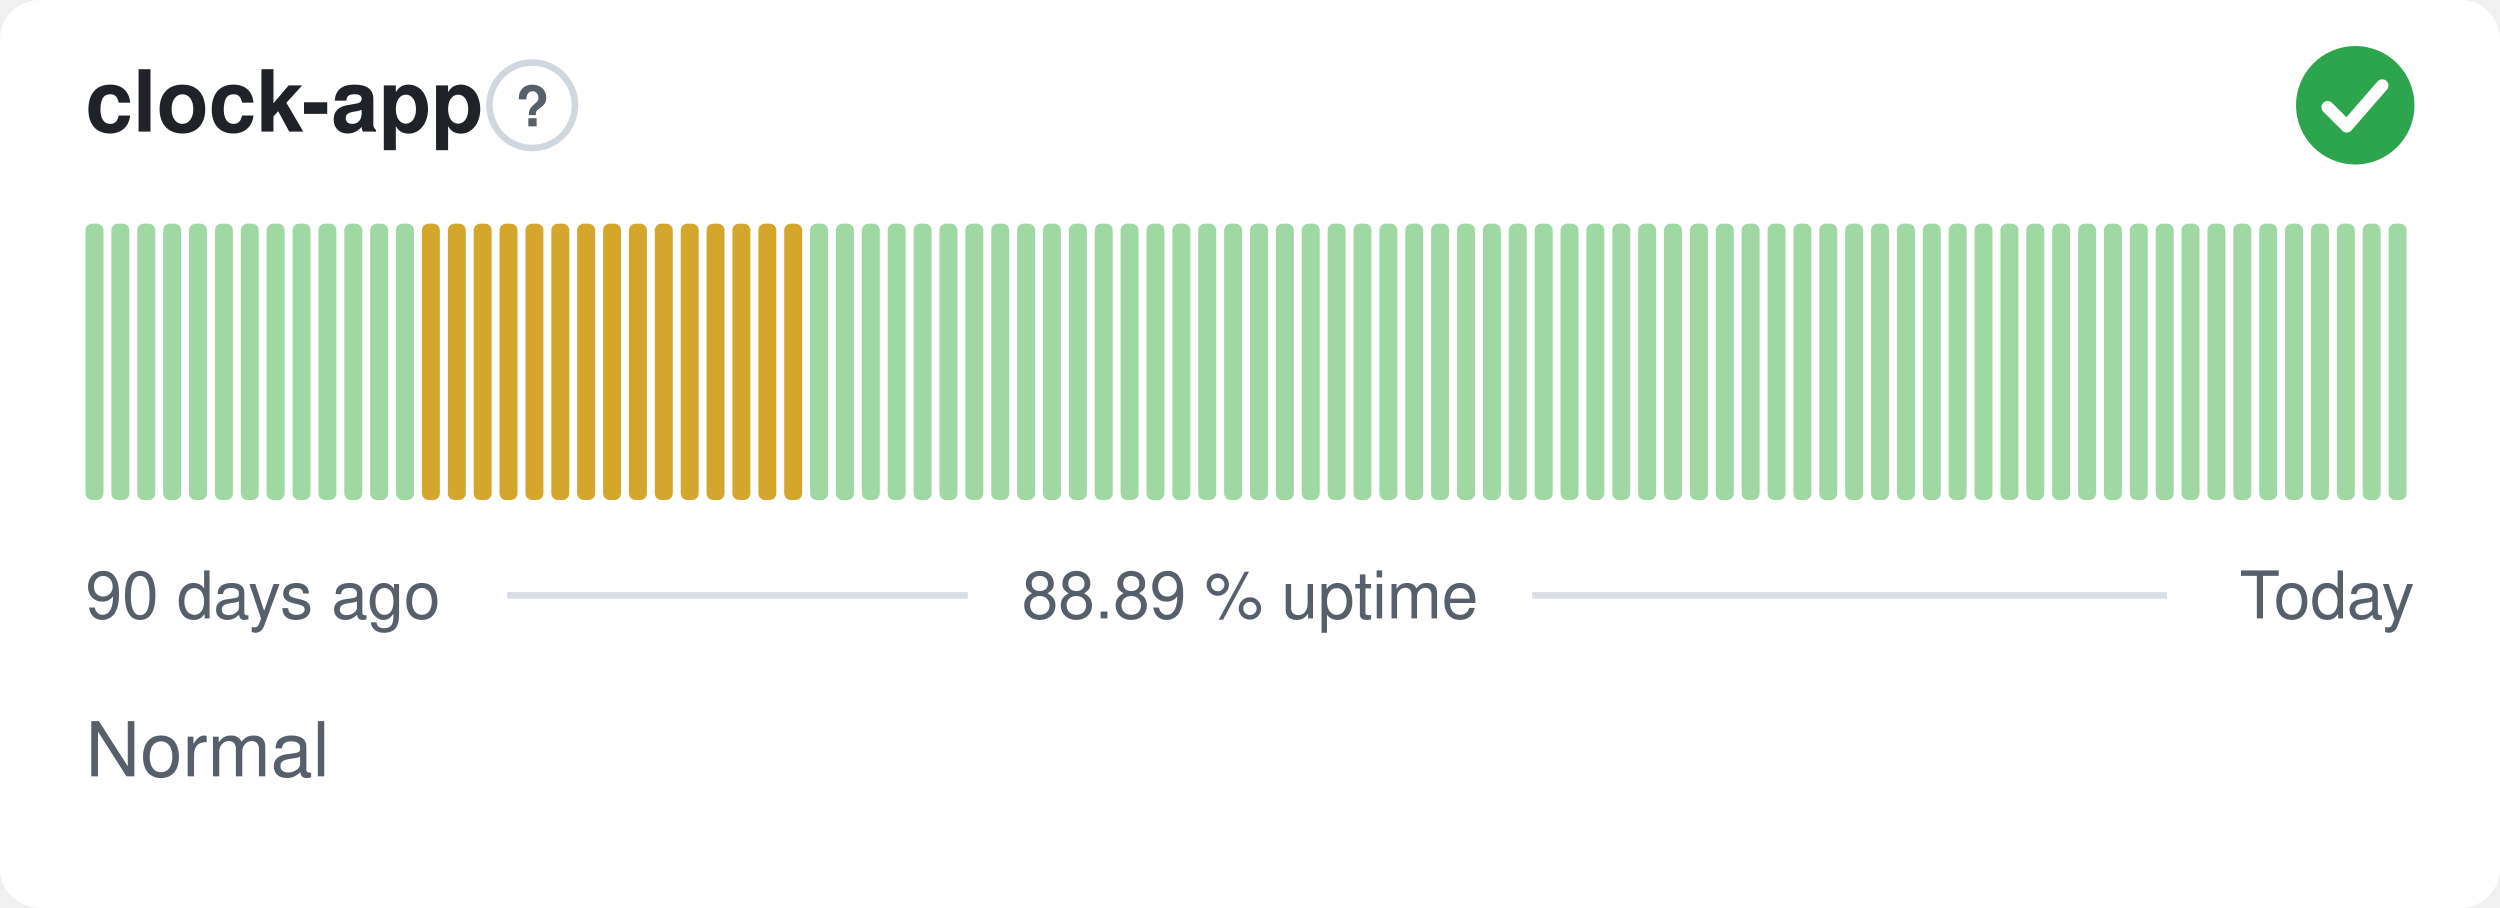
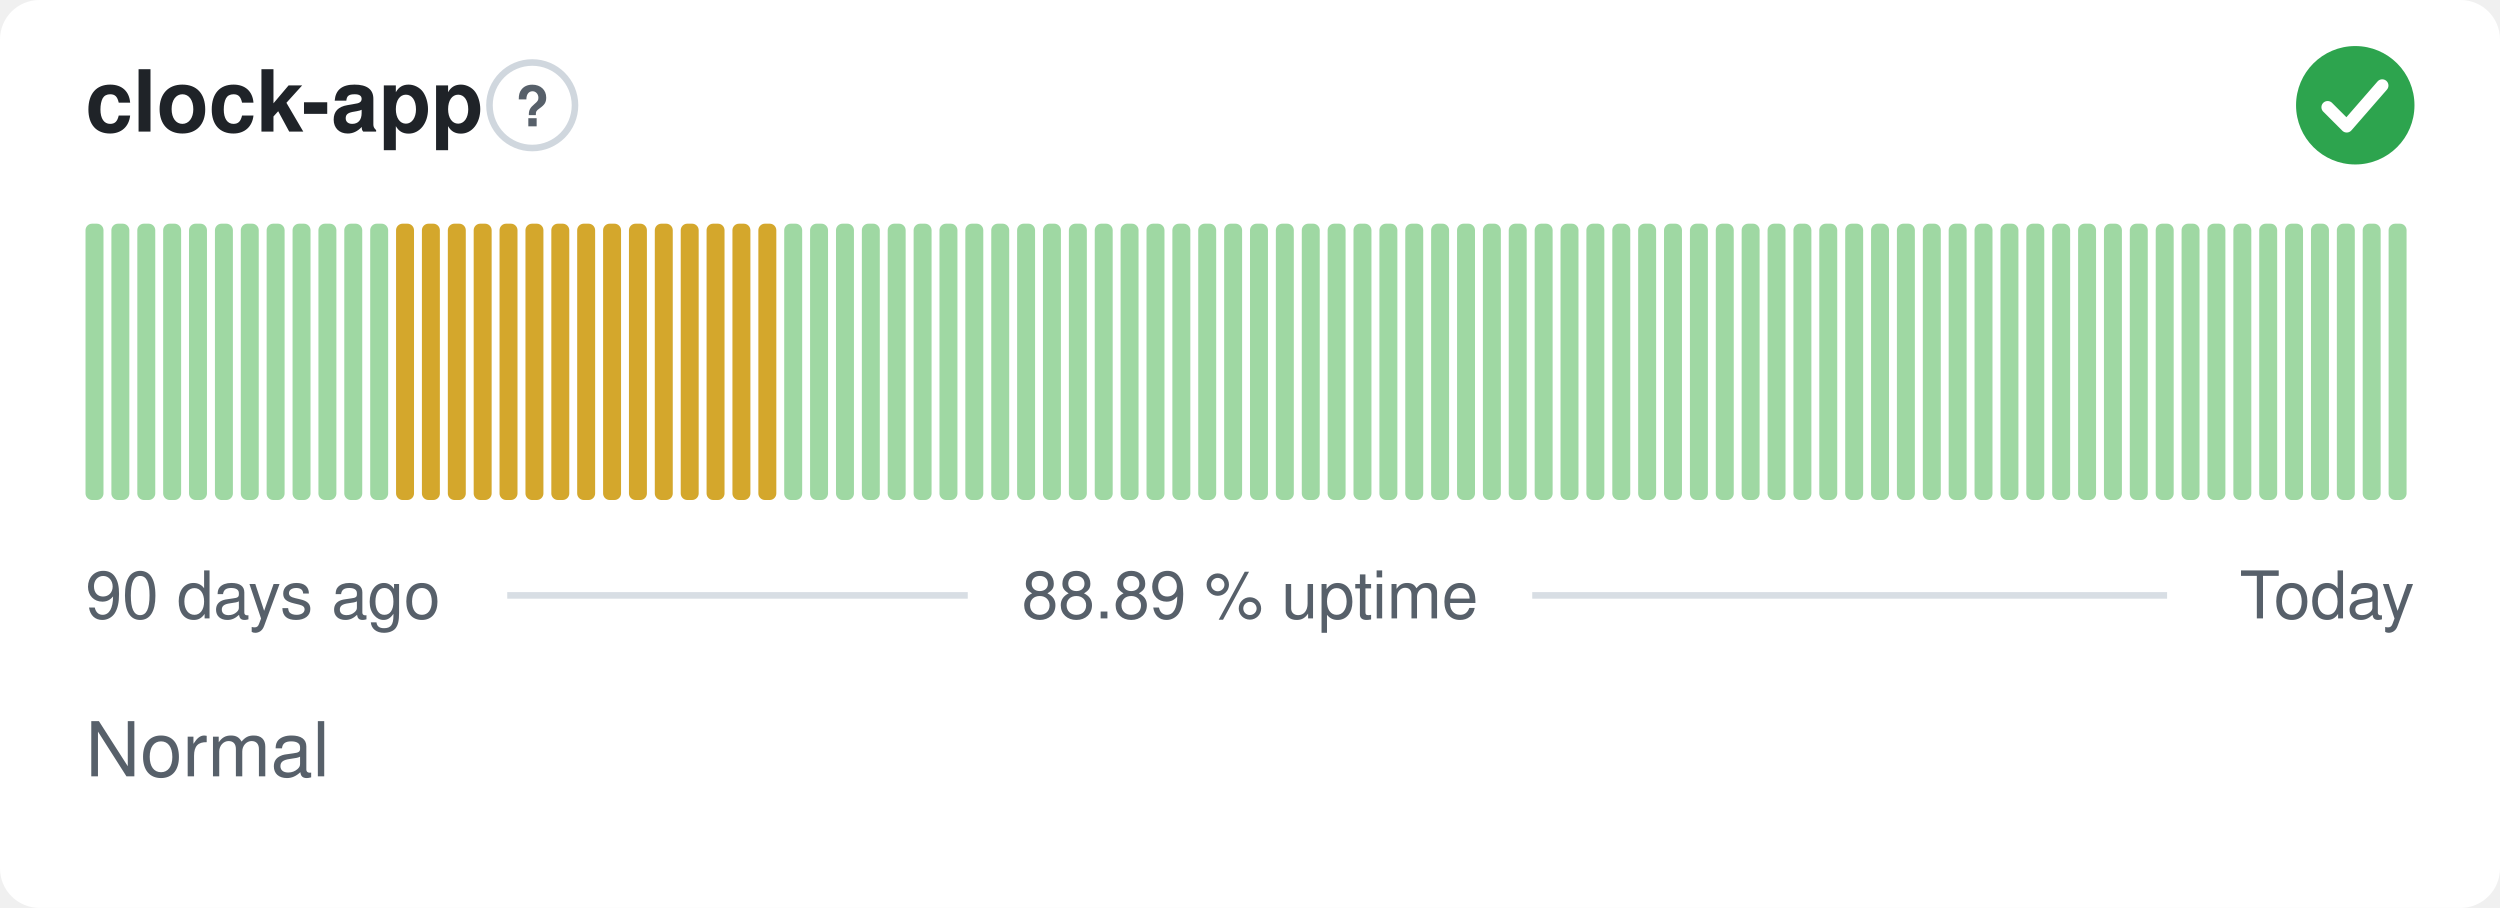
<svg xmlns="http://www.w3.org/2000/svg" width="380" height="138" viewBox="0 0 380 138" role="img" aria-label="clock-app: Normal, 88.89 % uptime over the last 90 days" font-family="-apple-system,BlinkMacSystemFont,'Segoe UI',Helvetica,Arial,sans-serif">
  <style>
    @media (prefers-color-scheme: dark) {
      .bg { fill: #0d1117 }
      .title { fill: #e6edf3 }
      .muted { fill: #8b949e }
      .hint { stroke: #30363d }
      .rule { stroke: #30363d }
      .nodata { fill: #21262d }
    }
  </style>
  <rect class="bg" width="380" height="138" rx="6" fill="#ffffff" />
  <text class="title" x="13" y="20" font-size="13" font-weight="600" fill="#1f2328">clock-app</text>
  <circle class="hint" cx="80.9" cy="16" r="6.5" fill="none" stroke="#d0d7de" stroke-width="1" />
  <text class="muted" x="80.9" y="19.2" text-anchor="middle" font-size="8.5" font-weight="700" fill="#57606a">?</text>
  <circle cx="358" cy="16" r="9" fill="#2da44e" />
  <path d="M353.80 16.30l2.90 2.90 5.40 -6.20" fill="none" stroke="#fff" stroke-width="1.89" stroke-linecap="round" stroke-linejoin="round" />
  <rect x="13.00" y="34.00" width="2.73" height="42.00" rx="1" fill="#9fd8a3" />
  <rect x="16.93" y="34.00" width="2.73" height="42.00" rx="1" fill="#9fd8a3" />
  <rect x="20.87" y="34.00" width="2.73" height="42.00" rx="1" fill="#9fd8a3" />
  <rect x="24.80" y="34.00" width="2.73" height="42.00" rx="1" fill="#9fd8a3" />
  <rect x="28.73" y="34.00" width="2.73" height="42.00" rx="1" fill="#9fd8a3" />
  <rect x="32.67" y="34.00" width="2.73" height="42.00" rx="1" fill="#9fd8a3" />
  <rect x="36.60" y="34.00" width="2.73" height="42.00" rx="1" fill="#9fd8a3" />
  <rect x="40.53" y="34.00" width="2.73" height="42.00" rx="1" fill="#9fd8a3" />
  <rect x="44.47" y="34.00" width="2.73" height="42.00" rx="1" fill="#9fd8a3" />
  <rect x="48.40" y="34.00" width="2.73" height="42.00" rx="1" fill="#9fd8a3" />
  <rect x="52.33" y="34.00" width="2.73" height="42.00" rx="1" fill="#9fd8a3" />
  <rect x="56.27" y="34.00" width="2.73" height="42.00" rx="1" fill="#9fd8a3" />
-   <rect x="60.20" y="34.00" width="2.73" height="42.00" rx="1" fill="#9fd8a3" />
+   <rect x="60.20" y="34.00" width="2.73" height="42.00" rx="1" fill="#d4a72c" />
  <rect x="64.13" y="34.00" width="2.73" height="42.00" rx="1" fill="#d4a72c" />
  <rect x="68.07" y="34.00" width="2.73" height="42.00" rx="1" fill="#d4a72c" />
  <rect x="72.00" y="34.00" width="2.73" height="42.00" rx="1" fill="#d4a72c" />
  <rect x="75.93" y="34.00" width="2.73" height="42.00" rx="1" fill="#d4a72c" />
  <rect x="79.87" y="34.00" width="2.73" height="42.00" rx="1" fill="#d4a72c" />
  <rect x="83.80" y="34.00" width="2.73" height="42.00" rx="1" fill="#d4a72c" />
  <rect x="87.73" y="34.00" width="2.73" height="42.00" rx="1" fill="#d4a72c" />
  <rect x="91.67" y="34.00" width="2.73" height="42.00" rx="1" fill="#d4a72c" />
  <rect x="95.60" y="34.00" width="2.73" height="42.00" rx="1" fill="#d4a72c" />
  <rect x="99.53" y="34.00" width="2.73" height="42.00" rx="1" fill="#d4a72c" />
  <rect x="103.47" y="34.00" width="2.73" height="42.00" rx="1" fill="#d4a72c" />
  <rect x="107.40" y="34.00" width="2.73" height="42.00" rx="1" fill="#d4a72c" />
  <rect x="111.33" y="34.00" width="2.73" height="42.00" rx="1" fill="#d4a72c" />
  <rect x="115.27" y="34.00" width="2.73" height="42.00" rx="1" fill="#d4a72c" />
-   <rect x="119.20" y="34.00" width="2.73" height="42.00" rx="1" fill="#d4a72c" />
+   <rect x="119.20" y="34.00" width="2.73" height="42.00" rx="1" fill="#9fd8a3" />
  <rect x="123.13" y="34.00" width="2.73" height="42.00" rx="1" fill="#9fd8a3" />
  <rect x="127.07" y="34.00" width="2.73" height="42.00" rx="1" fill="#9fd8a3" />
  <rect x="131.00" y="34.00" width="2.73" height="42.00" rx="1" fill="#9fd8a3" />
  <rect x="134.93" y="34.00" width="2.73" height="42.00" rx="1" fill="#9fd8a3" />
  <rect x="138.87" y="34.00" width="2.73" height="42.00" rx="1" fill="#9fd8a3" />
  <rect x="142.80" y="34.00" width="2.73" height="42.00" rx="1" fill="#9fd8a3" />
  <rect x="146.73" y="34.00" width="2.73" height="42.00" rx="1" fill="#9fd8a3" />
  <rect x="150.67" y="34.00" width="2.73" height="42.00" rx="1" fill="#9fd8a3" />
  <rect x="154.60" y="34.00" width="2.73" height="42.00" rx="1" fill="#9fd8a3" />
  <rect x="158.53" y="34.00" width="2.73" height="42.00" rx="1" fill="#9fd8a3" />
  <rect x="162.47" y="34.00" width="2.73" height="42.00" rx="1" fill="#9fd8a3" />
  <rect x="166.40" y="34.00" width="2.73" height="42.00" rx="1" fill="#9fd8a3" />
  <rect x="170.33" y="34.00" width="2.73" height="42.00" rx="1" fill="#9fd8a3" />
  <rect x="174.27" y="34.00" width="2.73" height="42.00" rx="1" fill="#9fd8a3" />
  <rect x="178.20" y="34.00" width="2.73" height="42.00" rx="1" fill="#9fd8a3" />
  <rect x="182.13" y="34.00" width="2.73" height="42.00" rx="1" fill="#9fd8a3" />
  <rect x="186.07" y="34.00" width="2.73" height="42.00" rx="1" fill="#9fd8a3" />
  <rect x="190.00" y="34.00" width="2.73" height="42.00" rx="1" fill="#9fd8a3" />
  <rect x="193.93" y="34.00" width="2.73" height="42.00" rx="1" fill="#9fd8a3" />
  <rect x="197.87" y="34.00" width="2.73" height="42.00" rx="1" fill="#9fd8a3" />
  <rect x="201.80" y="34.00" width="2.73" height="42.00" rx="1" fill="#9fd8a3" />
  <rect x="205.73" y="34.00" width="2.73" height="42.00" rx="1" fill="#9fd8a3" />
  <rect x="209.67" y="34.00" width="2.73" height="42.00" rx="1" fill="#9fd8a3" />
  <rect x="213.60" y="34.00" width="2.73" height="42.00" rx="1" fill="#9fd8a3" />
  <rect x="217.53" y="34.00" width="2.73" height="42.00" rx="1" fill="#9fd8a3" />
  <rect x="221.47" y="34.00" width="2.73" height="42.00" rx="1" fill="#9fd8a3" />
  <rect x="225.40" y="34.00" width="2.73" height="42.00" rx="1" fill="#9fd8a3" />
  <rect x="229.33" y="34.00" width="2.73" height="42.00" rx="1" fill="#9fd8a3" />
  <rect x="233.27" y="34.00" width="2.73" height="42.00" rx="1" fill="#9fd8a3" />
  <rect x="237.20" y="34.00" width="2.73" height="42.00" rx="1" fill="#9fd8a3" />
  <rect x="241.13" y="34.00" width="2.73" height="42.00" rx="1" fill="#9fd8a3" />
  <rect x="245.07" y="34.00" width="2.73" height="42.00" rx="1" fill="#9fd8a3" />
  <rect x="249.00" y="34.00" width="2.73" height="42.00" rx="1" fill="#9fd8a3" />
  <rect x="252.93" y="34.00" width="2.73" height="42.00" rx="1" fill="#9fd8a3" />
  <rect x="256.87" y="34.00" width="2.73" height="42.00" rx="1" fill="#9fd8a3" />
  <rect x="260.80" y="34.00" width="2.73" height="42.00" rx="1" fill="#9fd8a3" />
  <rect x="264.73" y="34.00" width="2.73" height="42.00" rx="1" fill="#9fd8a3" />
  <rect x="268.67" y="34.00" width="2.73" height="42.00" rx="1" fill="#9fd8a3" />
  <rect x="272.60" y="34.00" width="2.73" height="42.00" rx="1" fill="#9fd8a3" />
  <rect x="276.53" y="34.00" width="2.73" height="42.00" rx="1" fill="#9fd8a3" />
  <rect x="280.47" y="34.00" width="2.73" height="42.00" rx="1" fill="#9fd8a3" />
  <rect x="284.40" y="34.00" width="2.73" height="42.00" rx="1" fill="#9fd8a3" />
  <rect x="288.33" y="34.00" width="2.73" height="42.00" rx="1" fill="#9fd8a3" />
  <rect x="292.27" y="34.00" width="2.73" height="42.00" rx="1" fill="#9fd8a3" />
  <rect x="296.20" y="34.00" width="2.73" height="42.00" rx="1" fill="#9fd8a3" />
  <rect x="300.13" y="34.00" width="2.73" height="42.00" rx="1" fill="#9fd8a3" />
  <rect x="304.07" y="34.00" width="2.73" height="42.00" rx="1" fill="#9fd8a3" />
  <rect x="308.00" y="34.00" width="2.73" height="42.00" rx="1" fill="#9fd8a3" />
  <rect x="311.93" y="34.00" width="2.73" height="42.00" rx="1" fill="#9fd8a3" />
  <rect x="315.87" y="34.00" width="2.73" height="42.00" rx="1" fill="#9fd8a3" />
  <rect x="319.80" y="34.00" width="2.73" height="42.00" rx="1" fill="#9fd8a3" />
  <rect x="323.73" y="34.00" width="2.73" height="42.00" rx="1" fill="#9fd8a3" />
  <rect x="327.67" y="34.00" width="2.73" height="42.00" rx="1" fill="#9fd8a3" />
  <rect x="331.60" y="34.00" width="2.73" height="42.00" rx="1" fill="#9fd8a3" />
  <rect x="335.53" y="34.00" width="2.73" height="42.00" rx="1" fill="#9fd8a3" />
  <rect x="339.47" y="34.00" width="2.73" height="42.00" rx="1" fill="#9fd8a3" />
  <rect x="343.40" y="34.00" width="2.73" height="42.00" rx="1" fill="#9fd8a3" />
  <rect x="347.33" y="34.00" width="2.73" height="42.00" rx="1" fill="#9fd8a3" />
  <rect x="351.27" y="34.00" width="2.73" height="42.00" rx="1" fill="#9fd8a3" />
  <rect x="355.20" y="34.00" width="2.73" height="42.00" rx="1" fill="#9fd8a3" />
  <rect x="359.13" y="34.00" width="2.73" height="42.00" rx="1" fill="#9fd8a3" />
  <rect x="363.07" y="34.00" width="2.73" height="42.00" rx="1" fill="#9fd8a3" />
  <text class="muted" x="13" y="94" font-size="10" fill="#57606a">90 days ago</text>
  <text class="muted" x="190" y="94" text-anchor="middle" font-size="10" fill="#57606a">88.89 % uptime</text>
  <text class="muted" x="367" y="94" text-anchor="end" font-size="10" fill="#57606a">Today</text>
  <line class="rule" x1="77.1" y1="90.5" x2="147.1" y2="90.5" stroke="#d8dee4" stroke-width="1" />
  <line class="rule" x1="232.9" y1="90.5" x2="329.4" y2="90.5" stroke="#d8dee4" stroke-width="1" />
  <text class="muted" x="13" y="118" font-size="11.5" fill="#57606a">Normal</text>
</svg>
